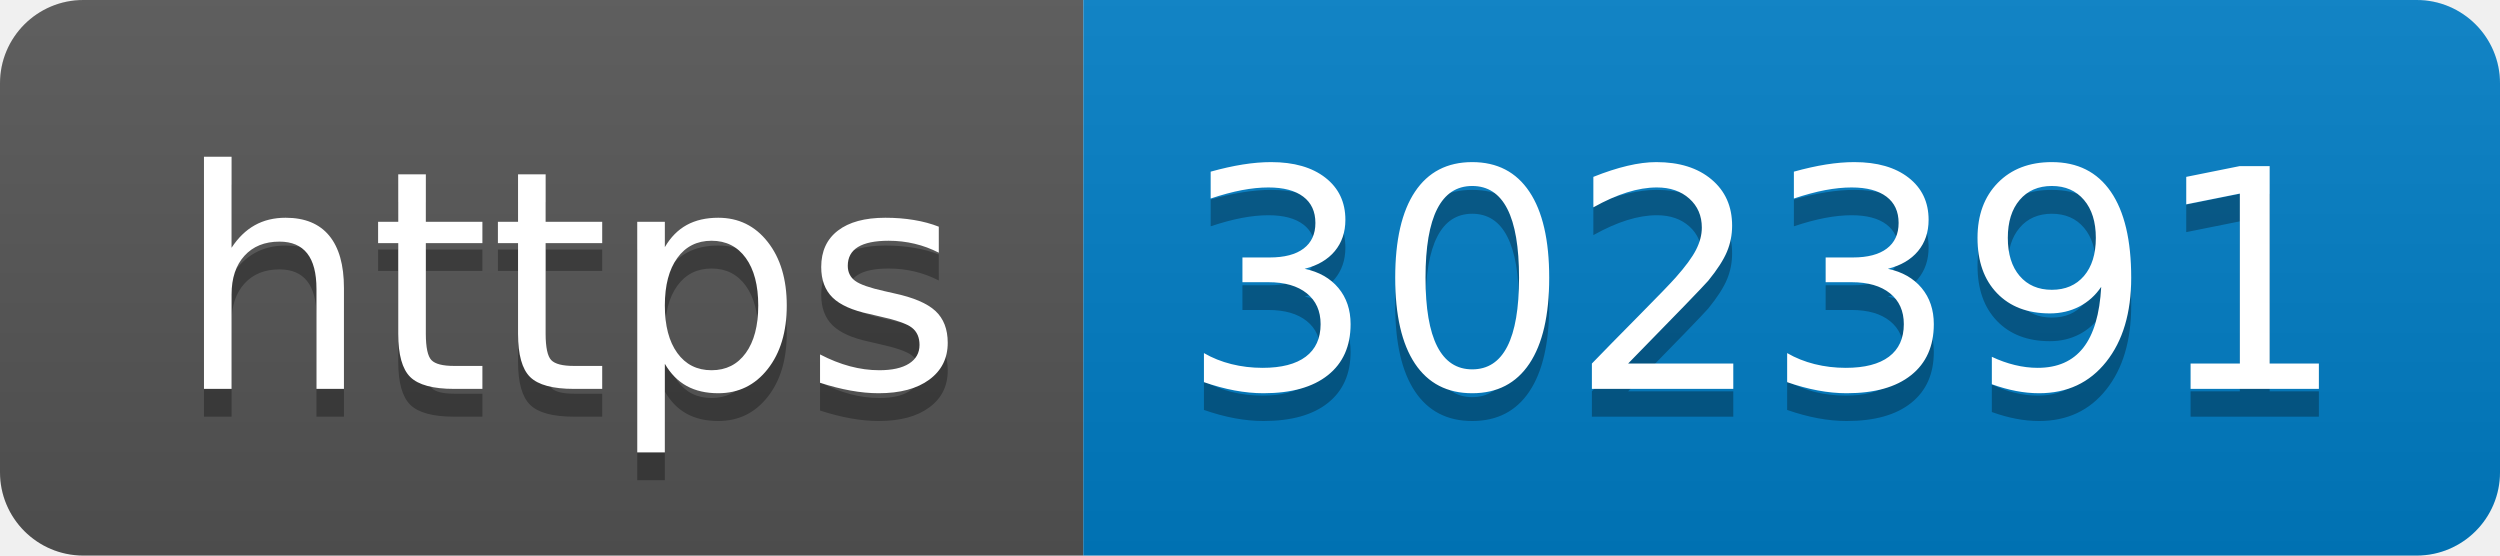
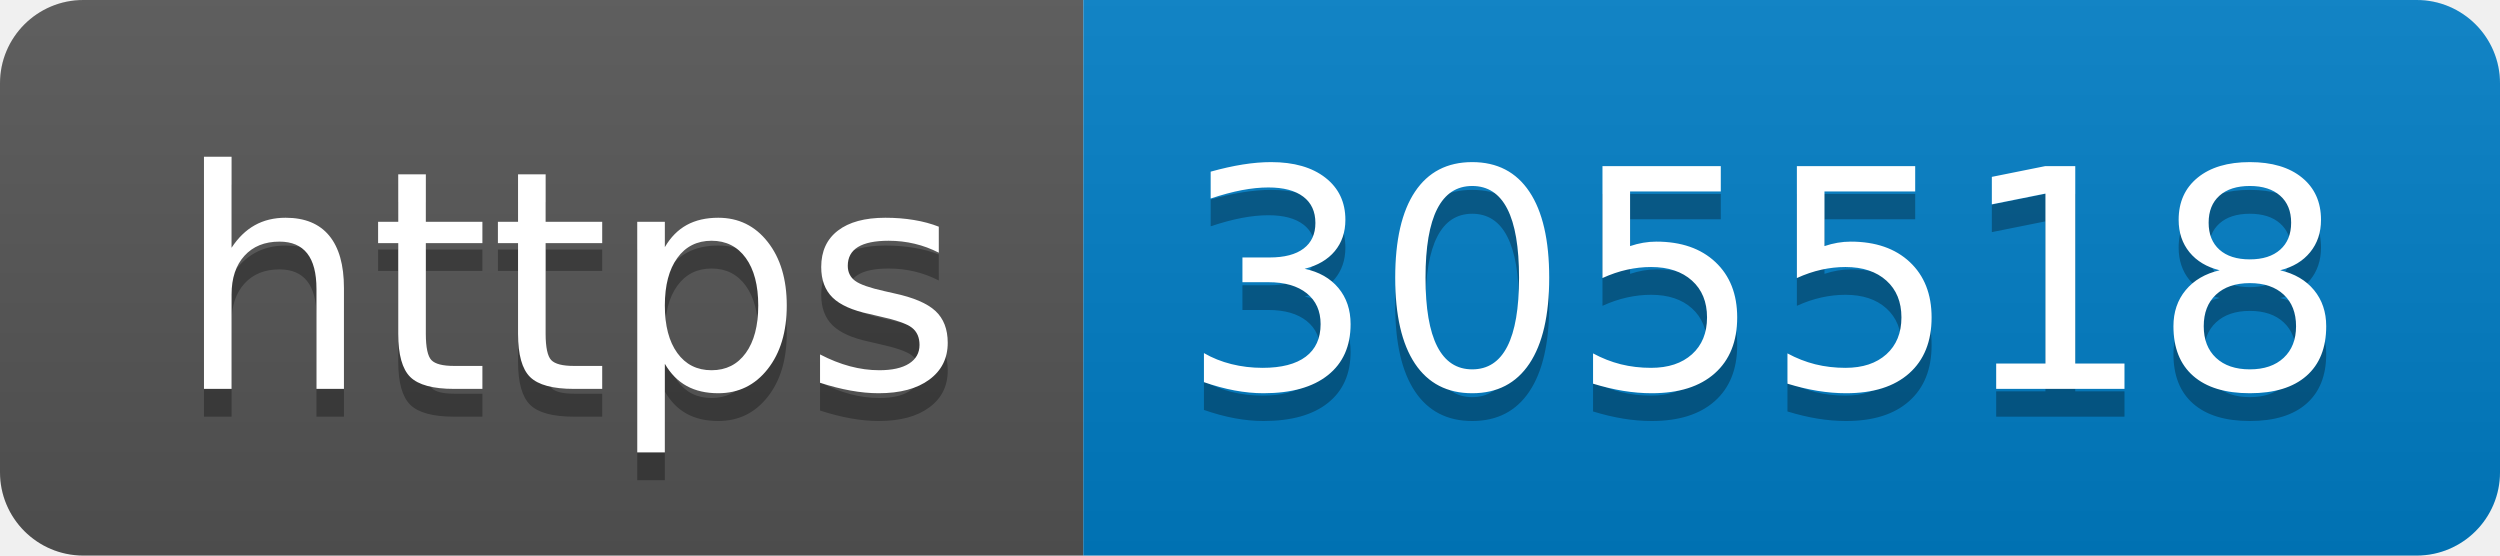
- <svg xmlns="http://www.w3.org/2000/svg" width="90" height="20" role="img" aria-label="https: 302391">
+ <svg xmlns="http://www.w3.org/2000/svg" width="90" height="20" role="img" aria-label="https: 305518">
  <linearGradient id="s" x2="0" y2="100%">
    <stop offset="0" stop-color="#bbb" stop-opacity=".1" />
    <stop offset="1" stop-opacity=".1" />
  </linearGradient>
  <clipPath id="r">
    <rect width="90" height="20" rx="3" fill="#fff" />
  </clipPath>
  <g clip-path="url(#r)">
    <rect width="39" height="20" fill="#555" />
    <rect x="39" width="51" height="20" fill="#007ec6" />
    <rect width="90" height="20" fill="url(#s)" />
  </g>
  <g fill="#fff" text-anchor="middle" font-family="Verdana,Geneva,DejaVu Sans,sans-serif" text-rendering="geometricPrecision" font-size="110">
    <text aria-hidden="true" x="205" y="150" fill="#010101" fill-opacity=".3" transform="scale(.1)" textLength="290">https</text>
    <text x="205" y="140" transform="scale(.1)" fill="#fff" textLength="290">https</text>
-     <text aria-hidden="true" x="635" y="150" fill="#010101" fill-opacity=".3" transform="scale(.1)" textLength="410">302391</text>
-     <text x="635" y="140" transform="scale(.1)" fill="#fff" textLength="410">302391</text>
+     <text aria-hidden="true" x="635" y="150" fill="#010101" fill-opacity=".3" transform="scale(.1)" textLength="410">305518</text>
+     <text x="635" y="140" transform="scale(.1)" fill="#fff" textLength="410">305518</text>
  </g>
</svg>
